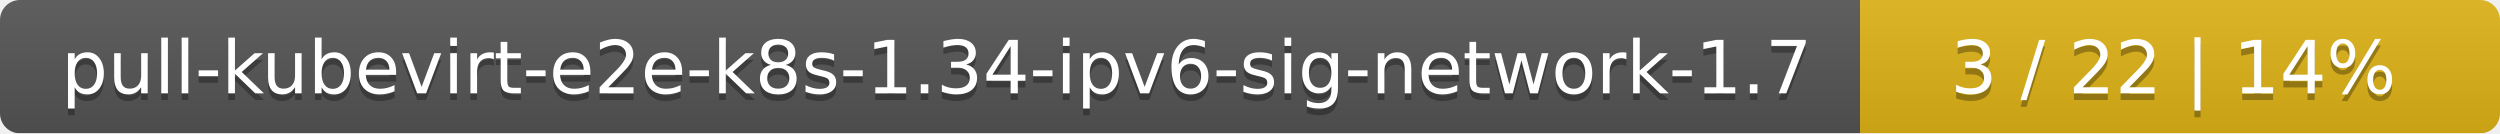
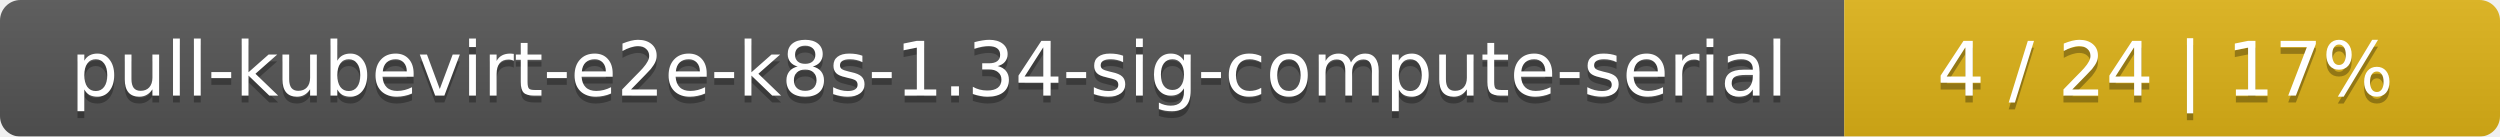
- <svg xmlns="http://www.w3.org/2000/svg" width="375" height="20">
+ <svg xmlns="http://www.w3.org/2000/svg" width="366" height="20">
  <linearGradient id="smooth" x2="0" y2="100%">
    <stop offset="0" stop-color="#bbb" stop-opacity=".1" />
    <stop offset="1" stop-opacity=".1" />
  </linearGradient>
  <mask id="round">
-     <rect width="375" height="20" rx="3" fill="#fff" />
+     <rect width="366" height="20" rx="3" fill="#fff" />
  </mask>
  <g mask="url(#round)">
-     <rect width="279" height="20" fill="#555" />
-     <rect x="279" width="96" height="20" fill="#dfb317" />
-     <rect width="375" height="20" fill="url(#smooth)" />
+     <rect width="270" height="20" fill="#555" />
+     <rect x="270" width="96" height="20" fill="#dfb317" />
+     <rect width="366" height="20" fill="url(#smooth)" />
  </g>
  <g fill="#fff" text-anchor="middle" font-family="DejaVu Sans,Verdana,Geneva,sans-serif" font-size="11">
-     <text x="140.5" y="15" fill="#010101" fill-opacity=".3">pull-kubevirt-e2e-k8s-1.34-ipv6-sig-network-1.7</text>
-     <text x="140.5" y="14">pull-kubevirt-e2e-k8s-1.34-ipv6-sig-network-1.7</text>
-     <text x="326" y="15" fill="#010101" fill-opacity=".3">3 / 22    |    14%</text>
-     <text x="326" y="14">3 / 22    |    14%</text>
+     <text x="136" y="15" fill="#010101" fill-opacity=".3">pull-kubevirt-e2e-k8s-1.34-sig-compute-serial</text>
+     <text x="136" y="14">pull-kubevirt-e2e-k8s-1.34-sig-compute-serial</text>
+     <text x="317" y="15" fill="#010101" fill-opacity=".3">4 / 24    |    17%</text>
+     <text x="317" y="14">4 / 24    |    17%</text>
  </g>
</svg>
